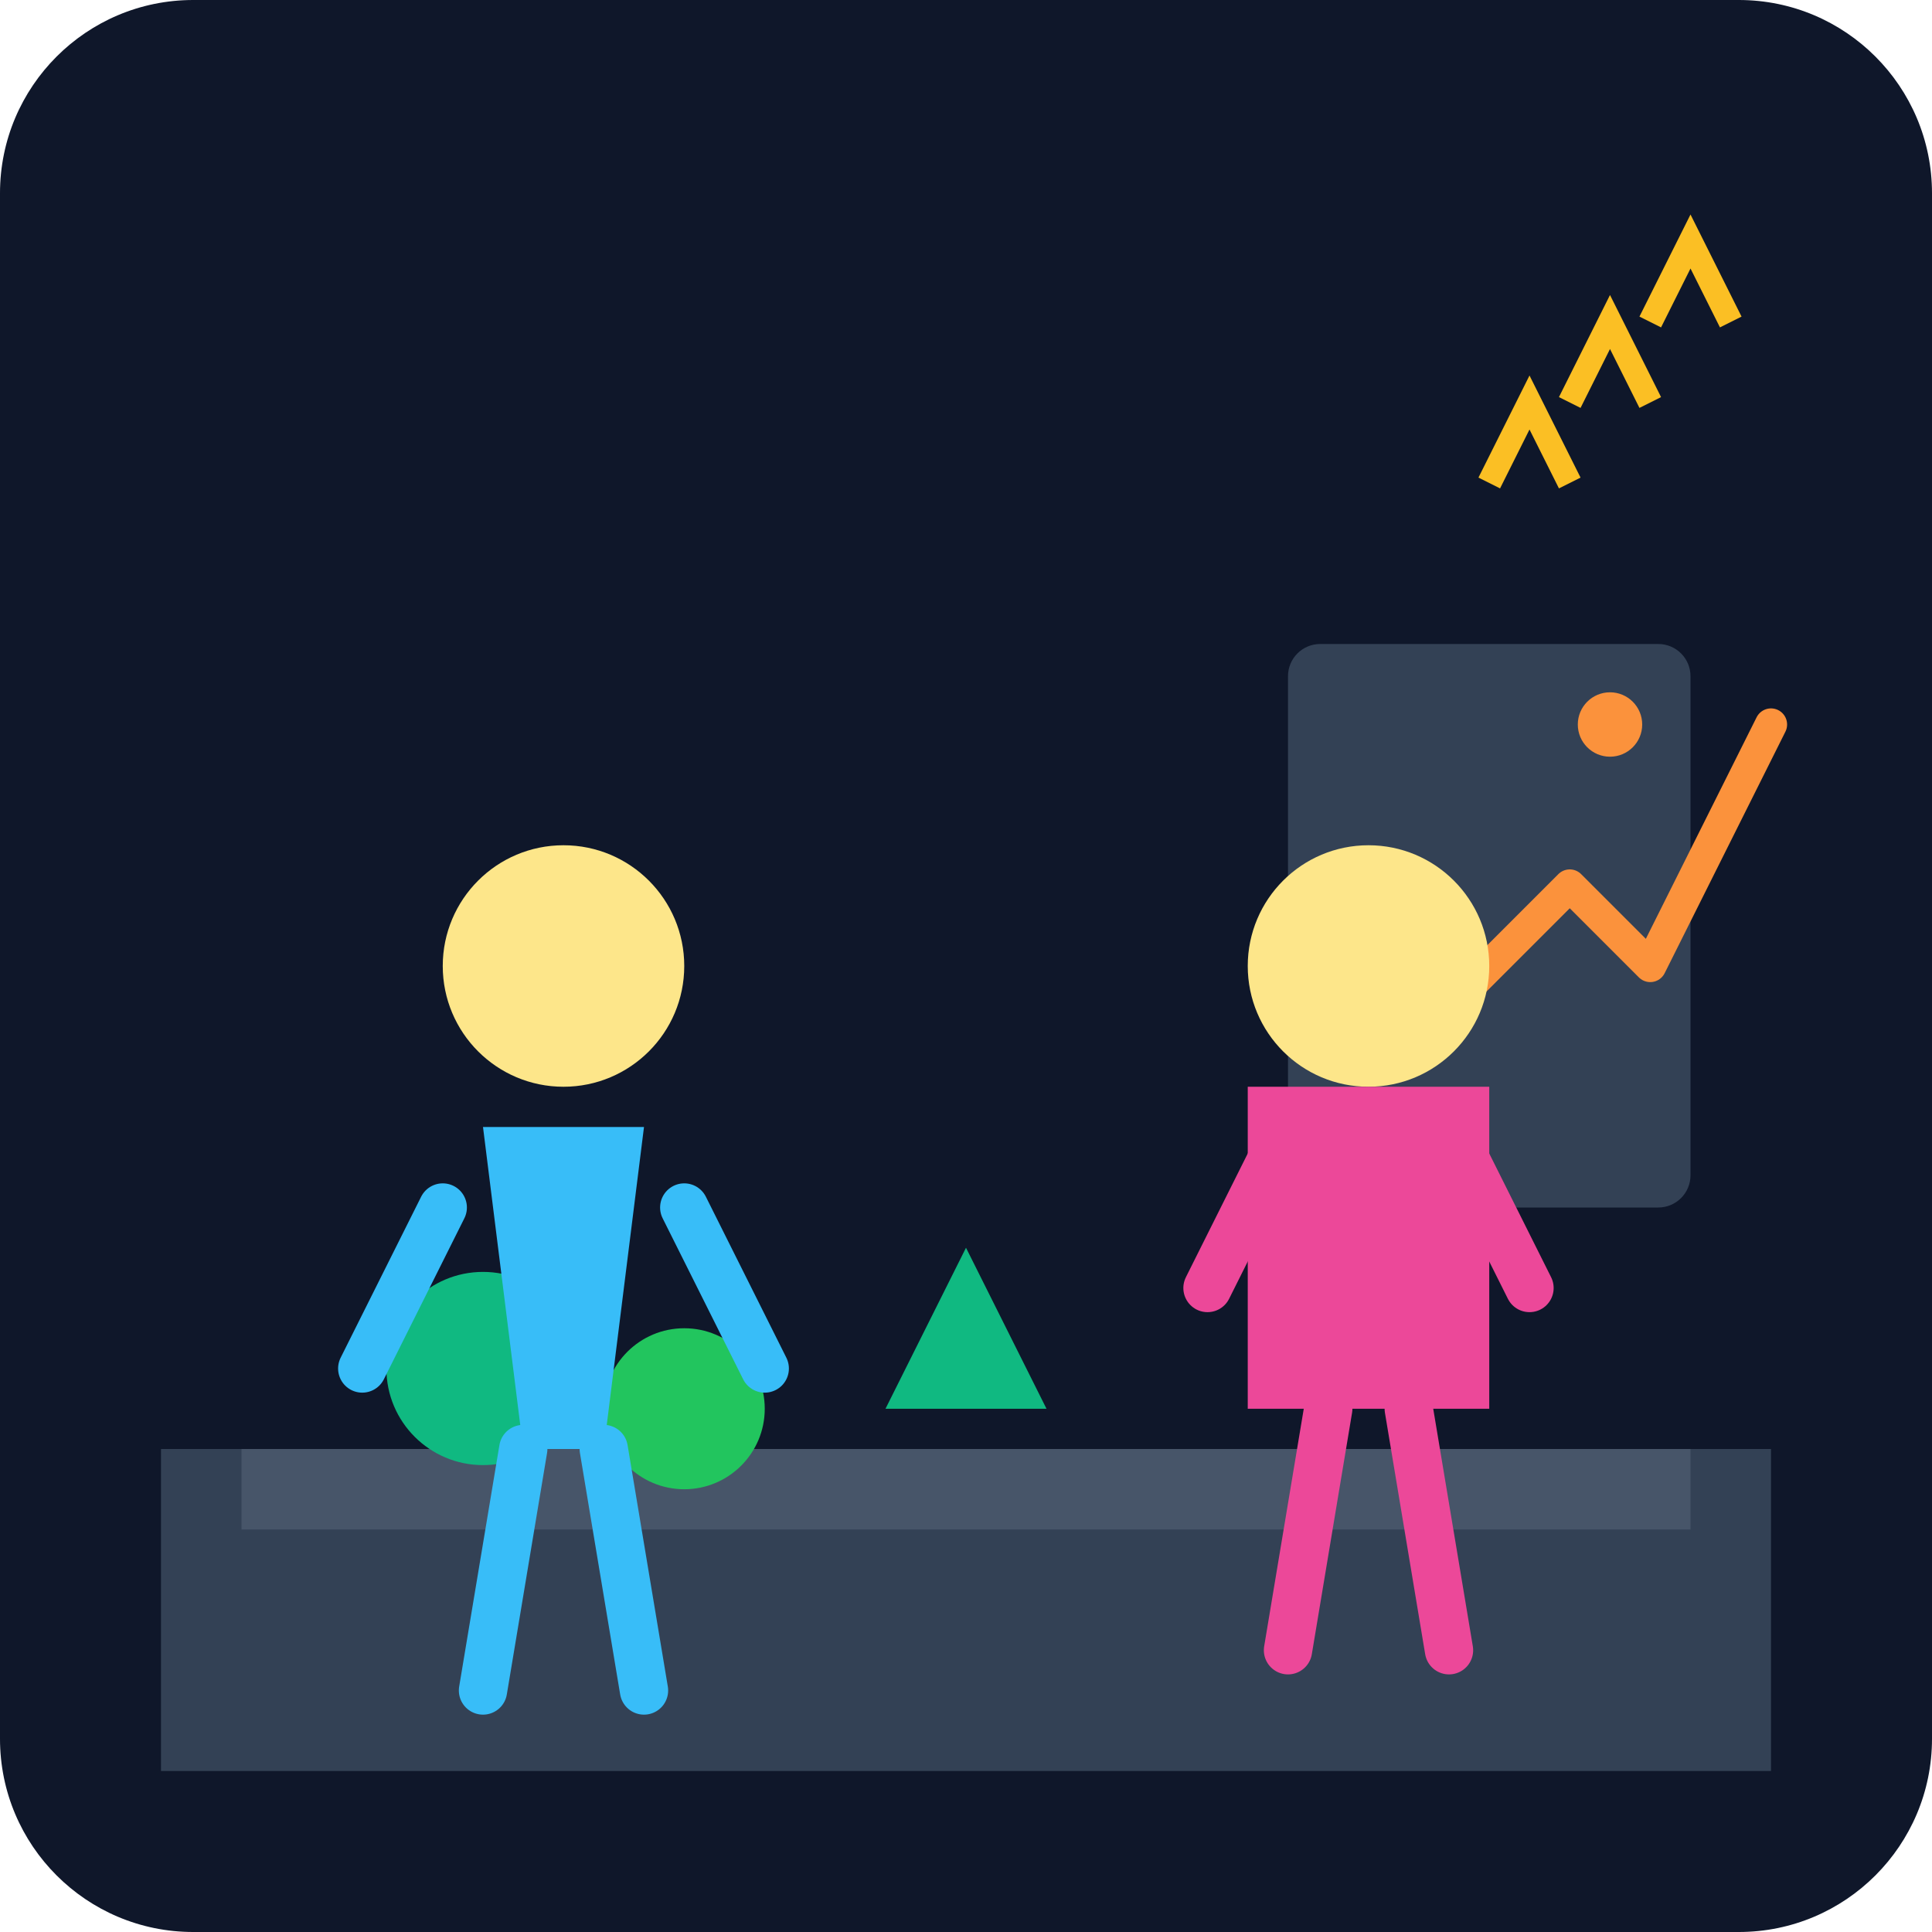
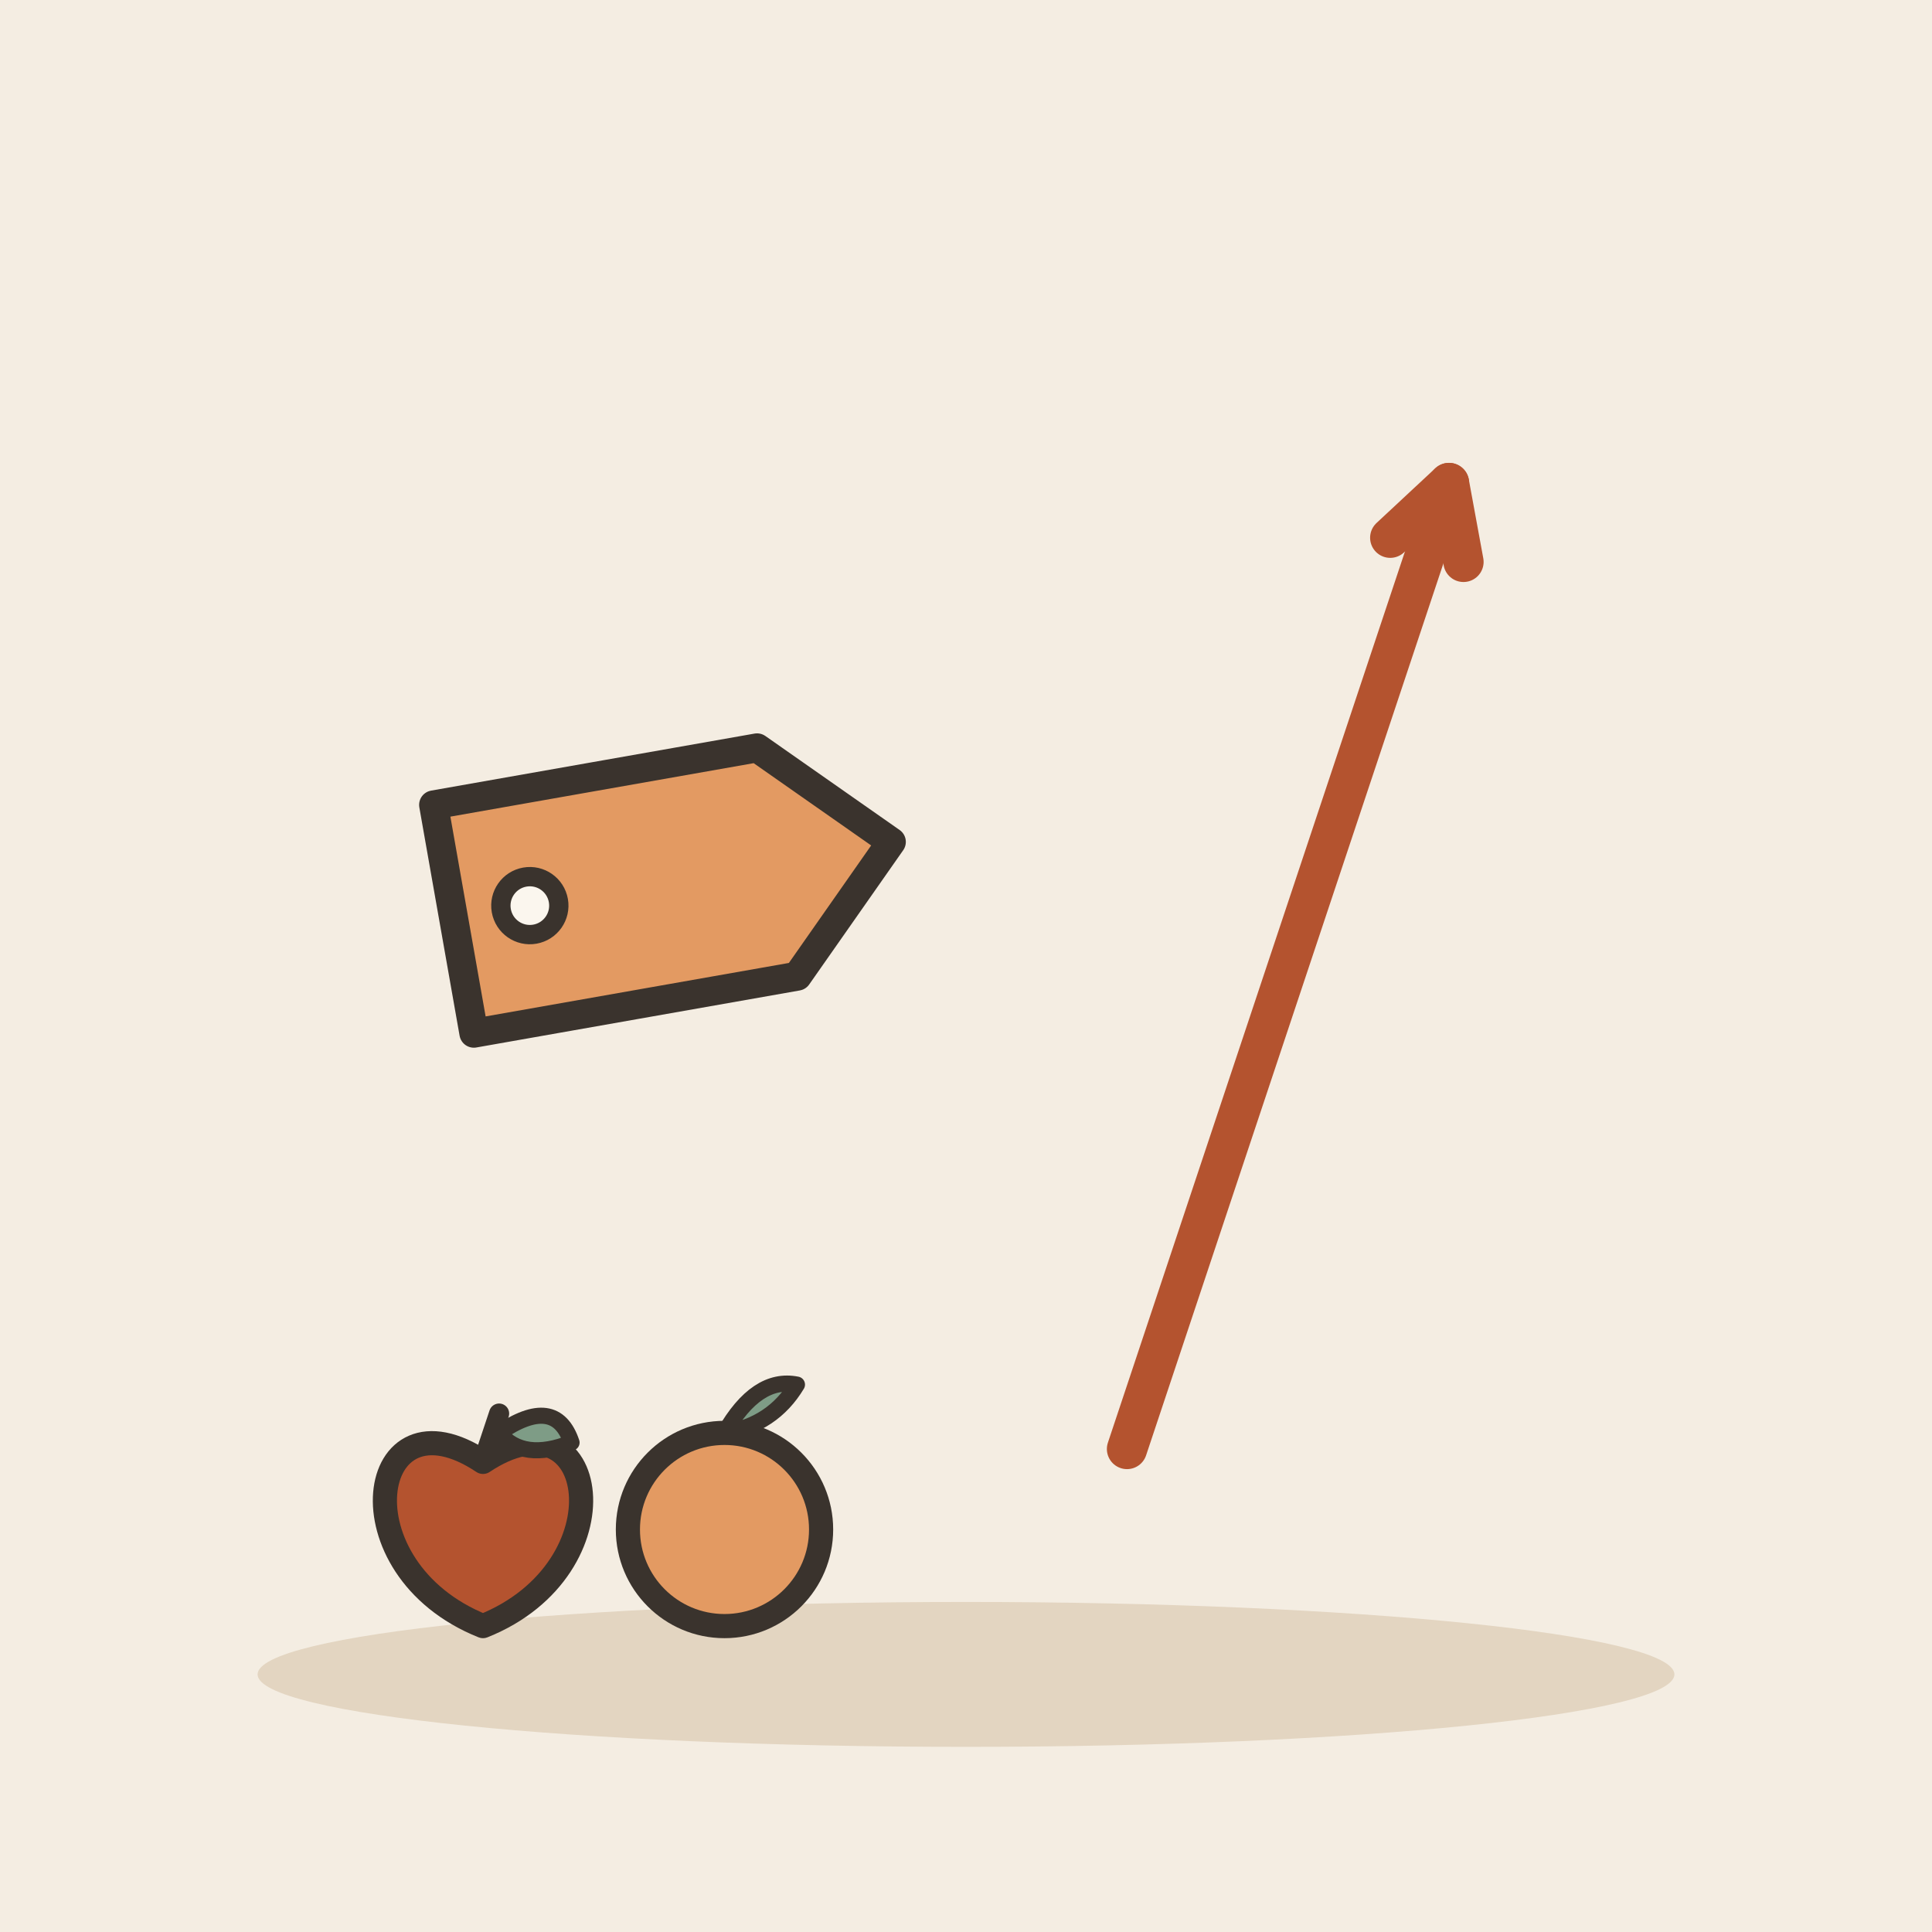
- <svg xmlns="http://www.w3.org/2000/svg" viewBox="0 0 240 240">
-   <defs>
-     <linearGradient id="bgGrad" x1="0" y1="0" x2="0" y2="240">
-       <stop offset="0%" stop-color="#0f172a" />
-       <stop offset="100%" stop-color="#1e293b" />
-     </linearGradient>
-   </defs>
-   <rect width="240" height="240" rx="24" fill="url(#bgGrad)" />
-   <path d="M20 180h200v40H20z" fill="#334155" />
-   <path d="M30 180h180v10H30z" fill="#475569" />
-   <circle cx="60" cy="170" r="12" fill="#10b981" />
-   <circle cx="85" cy="175" r="10" fill="#22c55e" />
-   <path d="M110 175l10-20 10 20z" fill="#10b981" />
-   <rect x="160" y="80" width="50" height="70" rx="4" fill="#334155" />
-   <path d="M175 130l20-20 10 10 15-30" stroke="#fb923c" stroke-width="4" fill="none" stroke-linecap="round" stroke-linejoin="round" />
-   <circle cx="200" cy="90" r="4" fill="#fb923c" />
-   <g transform="translate(40, 90)">
-     <circle cx="30" cy="30" r="15" fill="#fde68a" />
-     <path d="M20 50h20l-5 40h-10z" fill="#38bdf8" />
-     <path d="M15 60l-10 20M45 60l10 20" stroke="#38bdf8" stroke-width="6" stroke-linecap="round" />
-     <path d="M25 90l-5 30M35 90l5 30" stroke="#38bdf8" stroke-width="6" stroke-linecap="round" />
+ <svg xmlns="http://www.w3.org/2000/svg" viewBox="0 0 240 240" data-style="editorial">
+   <rect width="240" height="240" fill="#F4EDE2" />
+   <ellipse cx="120" cy="208" rx="88" ry="9" fill="#E3D5C1" />
+   <g transform="translate(80 110) rotate(-10) scale(1.2 1.2)">
+     <path d="M-20 -12L14 -12L26 0L14 12L-20 12Z" fill="#E39A62" stroke="#3A332D" stroke-width="3" stroke-linecap="round" stroke-linejoin="round" />
+     <circle cx="-12" cy="0" r="3" fill="#FBF6EE" stroke="#3A332D" stroke-linecap="round" stroke-linejoin="round" stroke-width="2" />
  </g>
-   <g transform="translate(140, 100)">
-     <circle cx="30" cy="20" r="15" fill="#fde68a" />
-     <path d="M15 35h30v40H15z" fill="#ec4899" />
-     <path d="M20 40l-10 20M40 40l10 20" stroke="#ec4899" stroke-width="6" stroke-linecap="round" />
-     <path d="M25 75l-5 30M35 75l5 30" stroke="#ec4899" stroke-width="6" stroke-linecap="round" />
+   <path d="M140 180L180 60" stroke="#B4532F" stroke-width="5" stroke-linecap="round" fill="none" />
+   <path d="M181.8 69.8L180 60L172.7 66.8" fill="none" stroke="#B4532F" stroke-width="5" stroke-linecap="round" stroke-linejoin="round" />
+   <g transform="translate(60 190)">
+     <path d="M0 -8.4C14.4 -18 18 4.8 0 12C-18 4.8 -14.4 -18 0 -8.4Z" fill="#B4532F" stroke="#3A332D" stroke-width="3" stroke-linecap="round" stroke-linejoin="round" />
+     <path d="M0 -8.4L2 -14.4" stroke="#3A332D" stroke-width="2.5" stroke-linecap="round" fill="none" />
+     <path d="M2 -12Q9 -16.8 11 -10.8Q5 -8.4 2 -12Z" fill="#7E9C86" stroke="#3A332D" stroke-width="2" stroke-linecap="round" stroke-linejoin="round" />
  </g>
-   <path d="M185 60l5-10 5 10" stroke="#fbbf24" stroke-width="3" fill="none" />
-   <path d="M195 50l5-10 5 10" stroke="#fbbf24" stroke-width="3" fill="none" />
-   <path d="M205 40l5-10 5 10" stroke="#fbbf24" stroke-width="3" fill="none" />
+   <g transform="translate(90 190)">
+     <circle cx="0" cy="0" r="12" fill="#E39A62" stroke="#3A332D" stroke-width="3" stroke-linecap="round" stroke-linejoin="round" />
+     <path d="M0 -12Q4 -19 9 -18Q6 -13 0 -12" fill="#7E9C86" stroke="#3A332D" stroke-width="2" stroke-linecap="round" stroke-linejoin="round" />
+   </g>
</svg>
